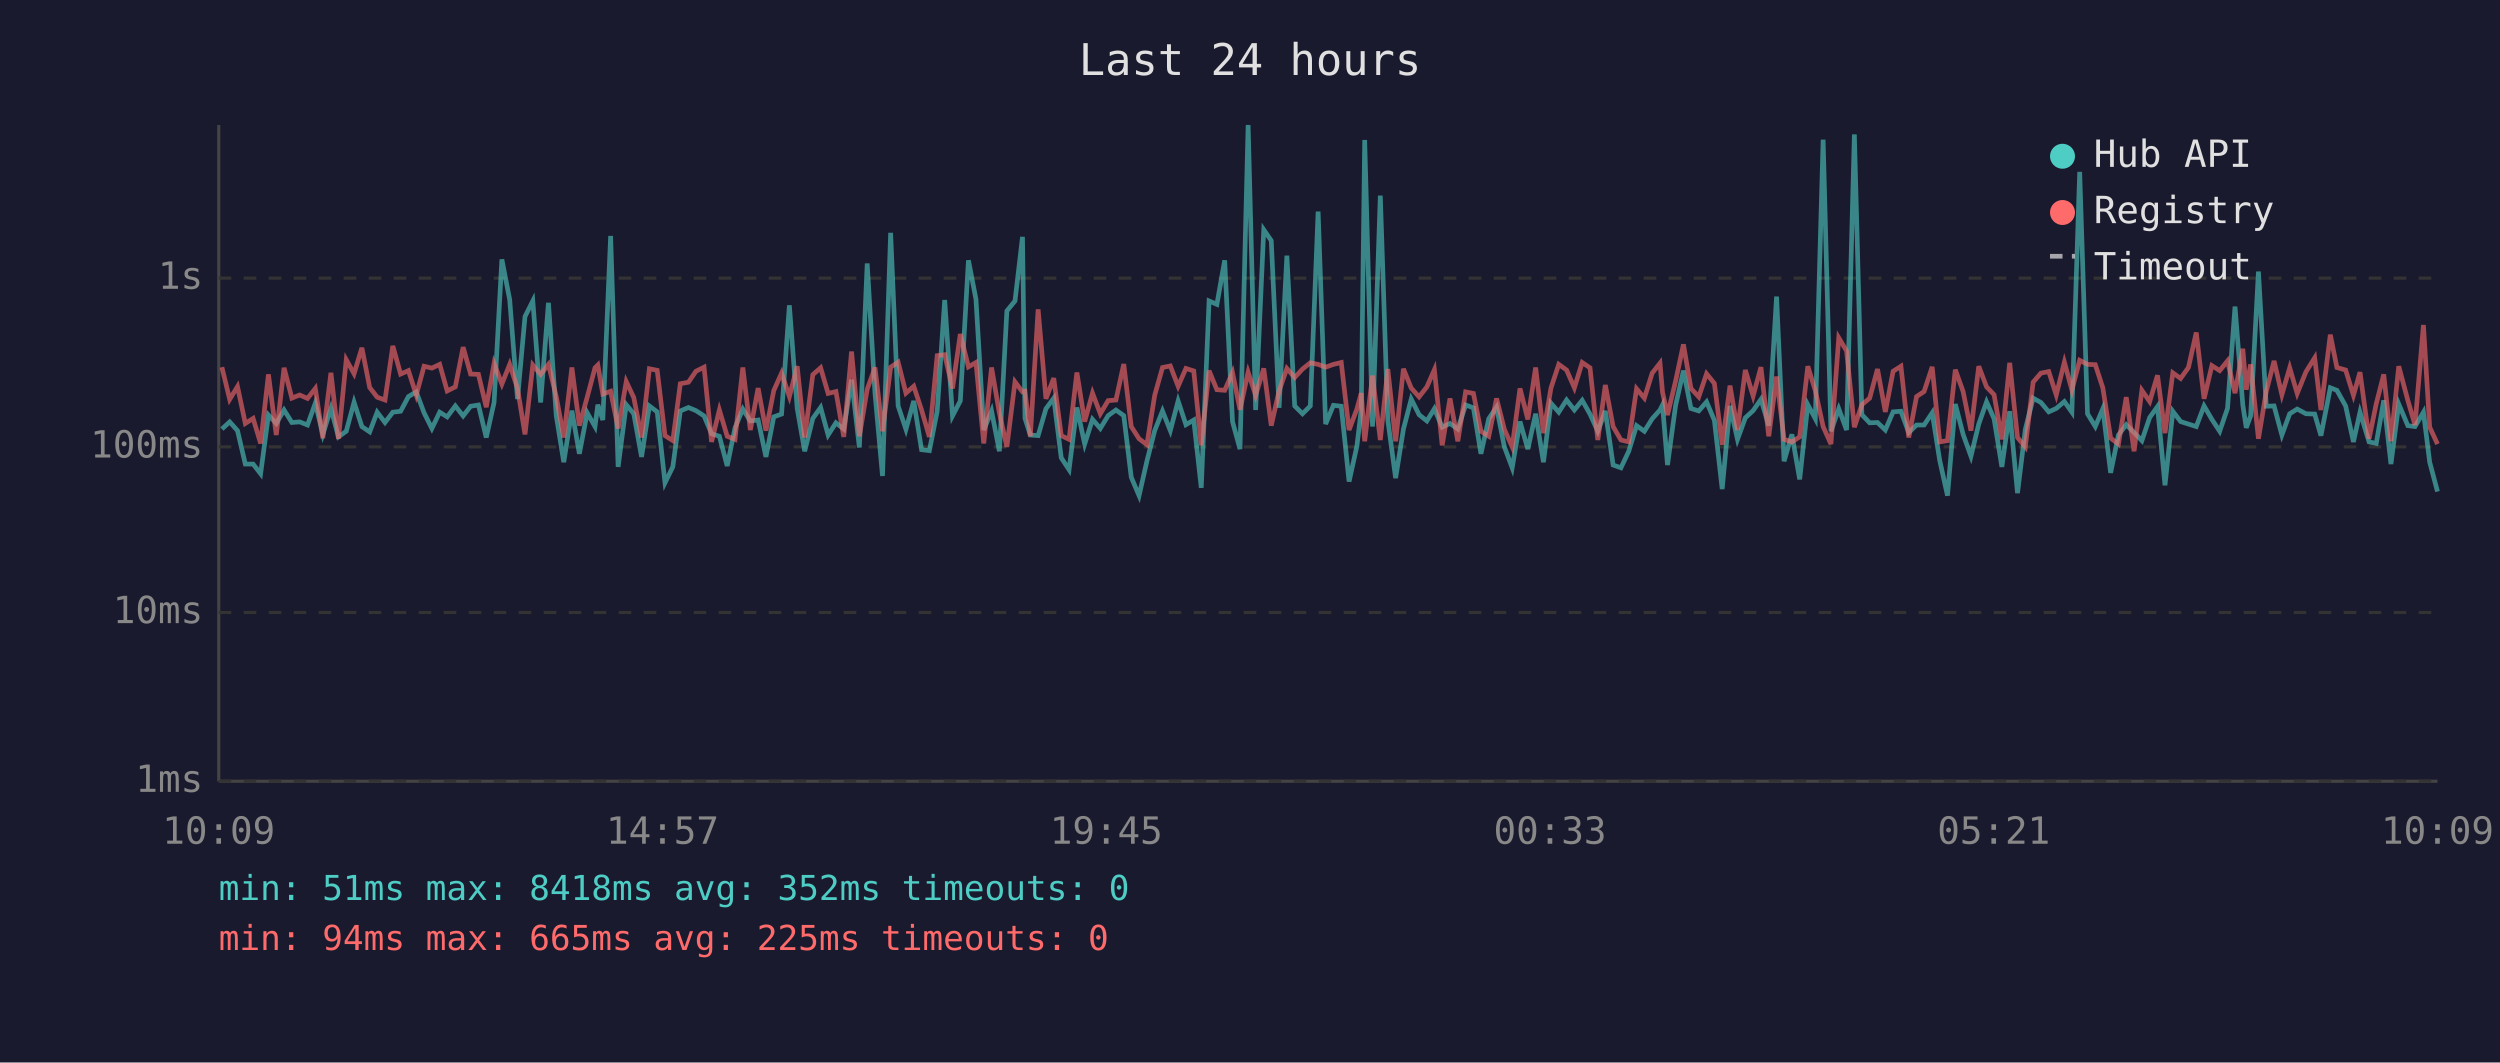
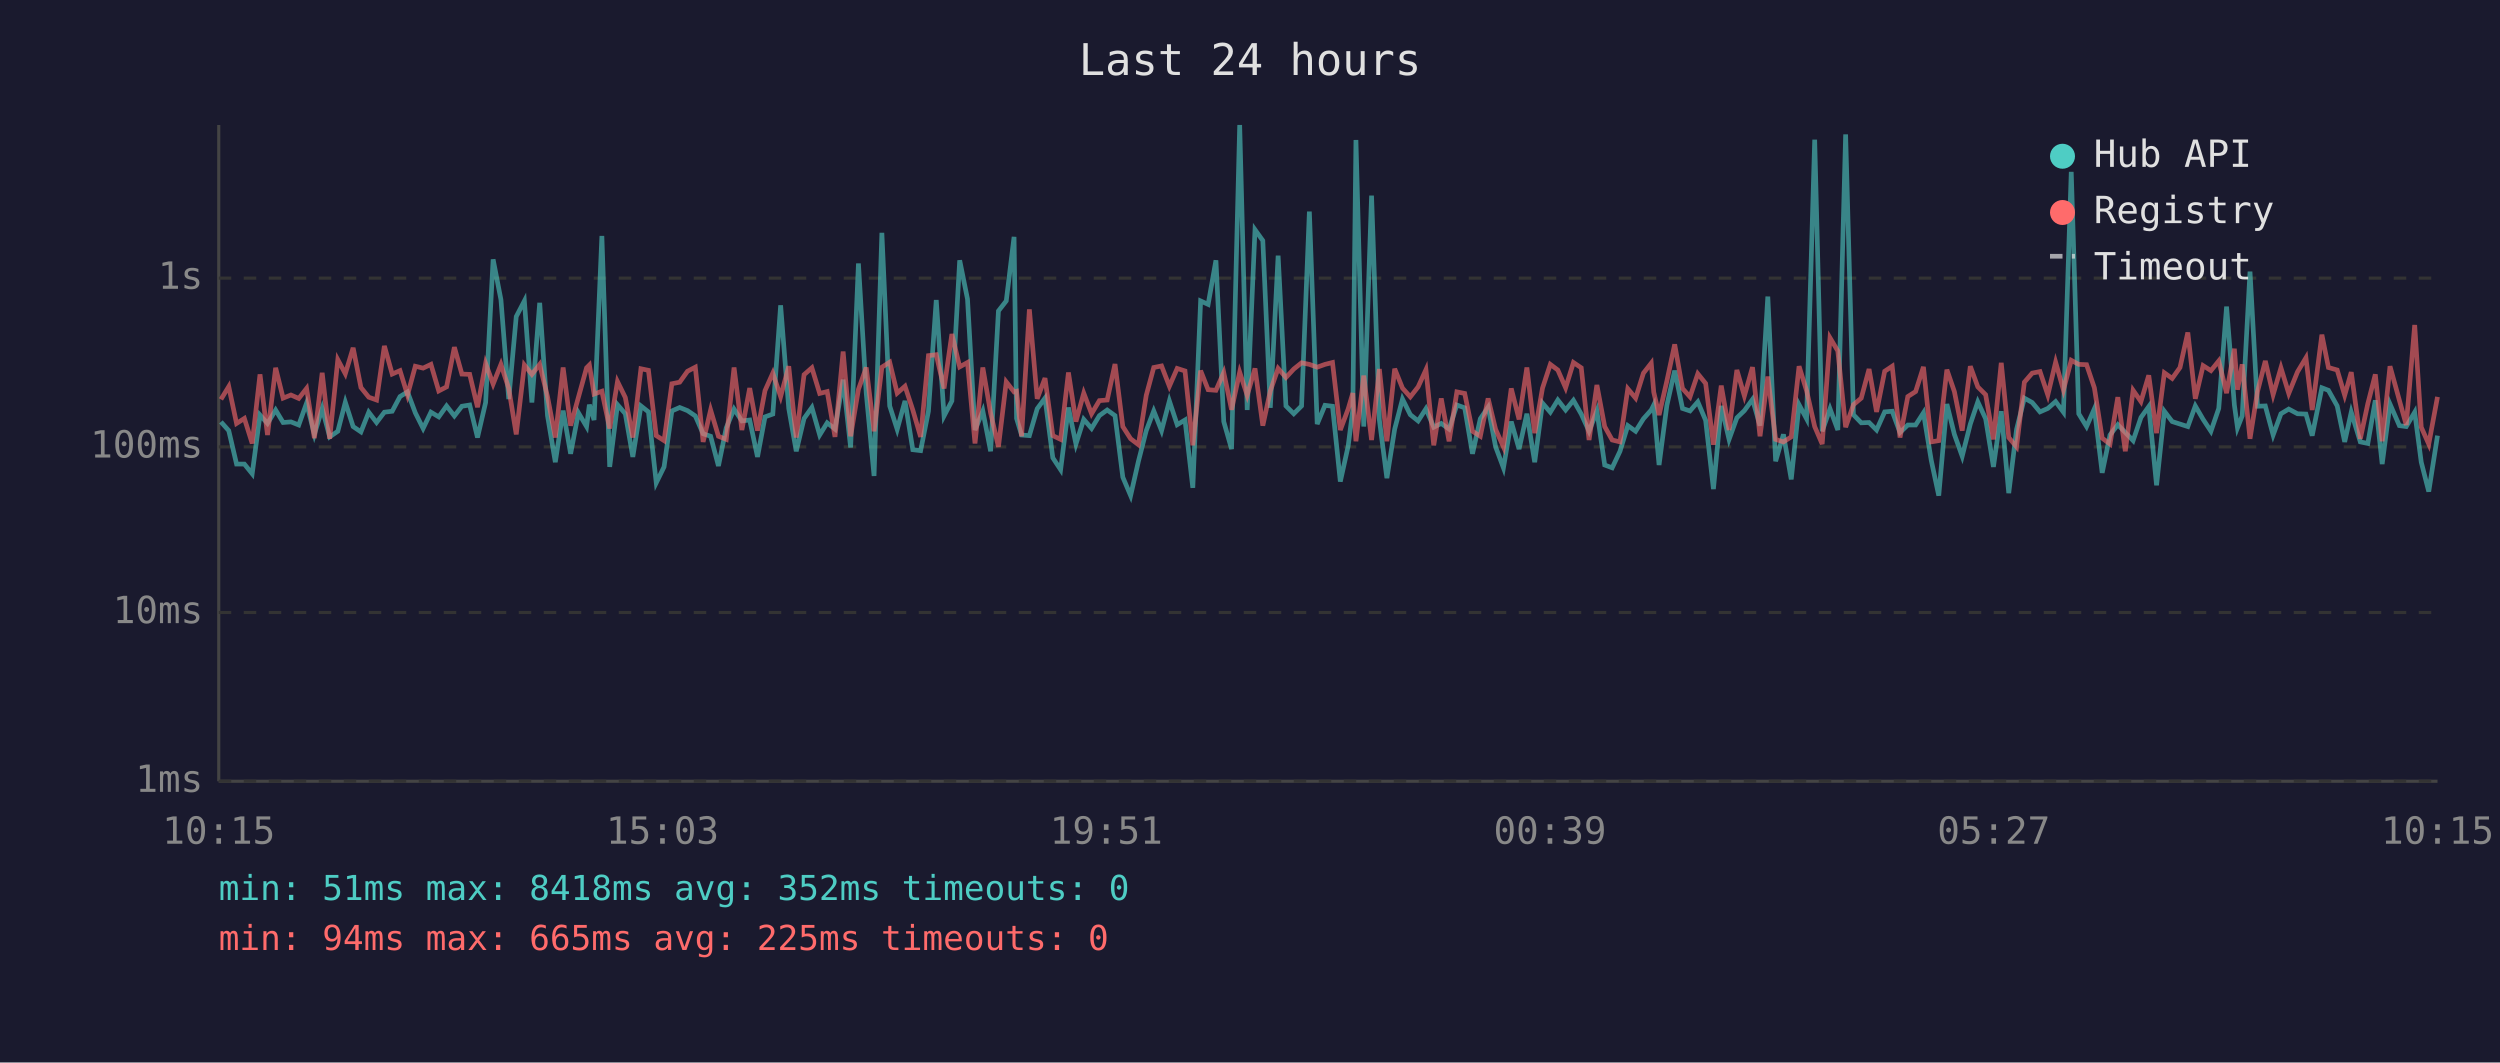
<svg xmlns="http://www.w3.org/2000/svg" viewBox="0 0 800 340" font-family="monospace" font-size="12">
  <rect width="800" height="340" fill="#1a1a2e" />
  <text x="400" y="24" fill="#e0e0e0" font-size="14" text-anchor="middle">Last 24 hours</text>
  <line x1="70" y1="40" x2="70" y2="250" stroke="#444" stroke-width="1" />
  <line x1="70" y1="250" x2="780" y2="250" stroke="#444" stroke-width="1" />
  <line x1="70" y1="250" x2="780" y2="250" stroke="#333" stroke-width="1" stroke-dasharray="4" />
  <text x="65" y="250" fill="#888" text-anchor="end" dominant-baseline="middle">1ms</text>
  <line x1="70" y1="196" x2="780" y2="196" stroke="#333" stroke-width="1" stroke-dasharray="4" />
  <text x="65" y="196" fill="#888" text-anchor="end" dominant-baseline="middle">10ms</text>
  <line x1="70" y1="143" x2="780" y2="143" stroke="#333" stroke-width="1" stroke-dasharray="4" />
  <text x="65" y="143" fill="#888" text-anchor="end" dominant-baseline="middle">100ms</text>
  <line x1="70" y1="89" x2="780" y2="89" stroke="#333" stroke-width="1" stroke-dasharray="4" />
  <text x="65" y="89" fill="#888" text-anchor="end" dominant-baseline="middle">1s</text>
-   <text x="70" y="270" fill="#888" text-anchor="middle">10:09</text>
-   <text x="212" y="270" fill="#888" text-anchor="middle">14:57</text>
-   <text x="354" y="270" fill="#888" text-anchor="middle">19:45</text>
-   <text x="496" y="270" fill="#888" text-anchor="middle">00:33</text>
-   <text x="638" y="270" fill="#888" text-anchor="middle">05:21</text>
-   <text x="780" y="270" fill="#888" text-anchor="middle">10:09</text>
-   <polyline points="71.0,137.3 73.5,135.0 76.0,137.8 78.5,148.5 81.0,148.5 83.4,151.6 85.9,132.8 88.4,135.5 90.9,131.2 93.4,135.2 95.9,135.0 98.4,136.0 100.9,129.0 103.3,139.0 105.9,130.7 108.3,139.8 110.8,138.0 113.3,128.7 115.8,136.5 118.3,138.2 120.7,131.9 123.2,135.2 125.7,131.9 128.2,131.6 130.7,126.9 133.2,125.4 135.7,132.1 138.2,137.1 140.7,131.9 143.1,133.4 145.7,129.9 148.2,133.1 150.6,130.0 153.1,129.6 155.6,140.0 158.1,128.8 160.6,83.0 163.1,95.9 165.6,127.7 168.0,101.3 170.5,96.3 173.0,128.8 175.5,96.9 178.0,133.0 180.4,147.9 183.0,131.4 185.4,145.2 187.9,132.1 190.4,136.5 191.3,129.5 192.9,134.4 195.4,75.5 197.8,149.4 200.4,129.5 202.8,132.4 205.3,146.2 207.8,129.9 210.3,131.8 212.8,154.5 215.3,149.4 217.7,131.5 220.3,130.4 222.7,131.4 225.3,133.1 227.7,138.8 230.2,139.6 232.7,149.1 235.2,136.9 237.7,130.9 240.1,134.7 242.6,134.4 245.1,146.2 247.6,133.4 250.1,132.5 252.6,97.7 255.1,130.7 257.5,144.4 260.1,133.9 262.6,130.4 265.0,139.2 267.5,135.3 270.0,137.3 272.5,121.5 275.0,143.2 277.5,84.3 280.0,125.9 282.4,152.3 285.0,74.5 287.4,129.9 289.9,137.4 292.4,128.3 294.9,143.9 297.4,144.2 299.9,131.6 302.3,96.0 304.8,133.1 307.3,128.3 309.9,83.3 312.3,95.7 314.8,137.6 317.3,131.5 319.8,144.4 322.2,99.5 324.8,96.3 327.2,75.8 328.0,133.9 329.7,139.2 332.2,139.4 334.7,130.8 337.2,127.4 339.6,146.5 342.1,150.3 344.6,130.4 347.1,142.1 349.6,134.2 352.1,137.1 354.6,133.0 357.1,131.2 359.6,133.0 362.0,152.7 364.5,158.6 367.0,147.6 369.5,137.8 372.0,131.5 374.5,137.8 377.0,128.3 379.5,135.9 382.0,134.4 384.4,156.1 386.9,96.3 389.4,97.4 391.9,83.3 394.4,134.9 396.8,143.7 399.4,40.0 401.8,131.2 404.4,73.5 406.8,77.0 409.3,130.5 411.8,81.8 414.3,129.9 416.8,132.4 419.3,129.9 421.8,67.7 424.2,135.7 426.7,129.7 429.2,130.0 431.7,154.1 434.2,142.8 435.6,131.1 436.7,44.8 439.2,136.5 441.7,62.6 444.1,134.4 446.6,153.0 449.1,137.3 451.6,127.7 454.1,132.7 456.6,134.7 459.0,130.8 461.5,136.7 464.0,135.5 466.5,137.3 469.0,129.6 471.5,130.5 473.9,145.2 476.4,134.0 478.9,130.3 481.4,143.0 483.9,149.7 486.4,134.9 488.9,143.7 491.4,132.4 493.9,147.9 496.3,129.0 498.8,131.9 501.3,128.0 503.8,131.2 506.3,128.1 508.8,132.5 511.3,138.0 513.7,131.5 516.2,148.8 518.7,149.7 521.2,144.4 523.7,136.2 526.2,138.0 528.7,134.0 531.2,131.2 532.0,129.6 533.6,148.8 536.2,129.7 538.7,118.6 541.1,130.7 543.6,131.5 546.1,128.6 548.6,134.5 551.1,156.5 553.6,129.9 556.0,140.6 558.5,133.7 561.0,131.4 563.5,127.8 566.0,136.2 568.5,94.9 570.9,147.6 573.4,139.0 575.9,153.4 578.5,129.5 580.9,134.0 583.4,44.7 585.9,138.0 588.4,130.8 590.9,137.6 593.4,43.0 595.8,132.7 598.3,135.3 600.8,135.2 603.3,137.6 605.8,131.8 608.3,131.6 610.8,138.4 613.3,136.0 615.7,136.0 618.3,132.1 620.7,147.3 623.2,158.6 625.7,129.3 628.2,139.0 630.7,146.0 633.2,135.7 635.7,128.6 638.1,134.0 640.6,149.4 643.1,131.6 645.6,157.8 648.1,137.4 650.6,127.4 653.1,128.8 655.6,131.8 658.0,130.7 660.6,128.5 663.0,131.9 665.5,55.0 668.0,132.4 670.5,136.5 672.9,130.8 675.4,151.3 677.9,139.2 680.4,135.9 682.9,138.4 685.4,141.0 687.9,133.6 690.4,130.1 692.8,155.3 695.3,131.6 697.8,134.9 700.3,135.7 702.8,136.5 705.3,129.9 707.8,134.2 710.3,138.0 712.8,130.7 715.2,98.1 717.7,129.6 718.8,136.9 720.2,133.1 722.7,86.9 725.2,130.0 727.7,129.9 730.2,139.2 732.7,132.4 735.1,130.9 737.9,132.4 740.7,132.5 742.7,139.4 745.7,124.1 747.8,124.9 750.6,129.9 753.1,141.4 755.2,131.9 758.1,141.4 760.4,141.9 762.8,128.1 765.1,148.5 767.6,129.3 770.5,136.2 772.8,136.5 775.5,131.9 777.5,147.9 780.0,157.3" fill="none" stroke="#4ecdc4" stroke-width="1.5" opacity="0.6" />
-   <polyline points="71.0,117.5 73.5,127.8 76.0,123.7 78.5,135.5 81.0,133.9 83.4,141.9 85.9,119.8 88.4,139.2 90.9,117.7 93.4,127.4 95.9,126.4 98.4,127.5 100.9,124.3 103.3,140.2 105.9,119.3 108.3,140.4 110.8,115.1 113.3,119.6 115.8,111.3 118.3,124.0 120.7,127.1 123.2,128.0 125.7,110.7 128.2,119.7 130.7,118.6 133.2,126.4 135.7,117.2 138.2,117.8 140.7,116.6 143.1,125.1 145.7,123.8 148.2,111.1 150.6,119.7 153.1,119.8 155.6,130.3 158.1,116.3 160.6,122.9 163.1,116.6 165.6,124.3 168.0,139.0 170.5,116.8 173.0,119.8 175.5,116.6 178.0,126.9 180.4,140.0 183.0,117.6 185.4,136.2 187.9,127.1 190.4,117.7 191.3,116.8 192.9,126.1 195.4,125.2 197.8,137.1 200.4,122.1 202.8,127.2 205.3,140.0 207.8,118.0 210.3,118.5 212.8,139.4 215.3,141.0 217.7,122.8 220.3,122.3 222.7,118.8 225.3,117.5 227.7,141.4 230.2,131.2 232.7,139.6 235.2,140.6 237.7,117.6 240.1,137.6 242.6,124.2 245.1,137.8 247.6,125.0 250.1,119.4 252.6,126.9 255.1,117.2 257.5,140.0 260.1,119.9 262.6,117.7 265.0,125.9 267.5,125.3 270.0,139.8 272.5,112.5 275.0,139.6 277.5,124.6 280.0,117.6 282.4,138.0 285.0,117.5 287.4,115.9 289.9,125.8 292.4,123.6 294.9,131.2 297.4,139.8 299.9,113.8 302.3,113.5 304.8,124.3 307.3,106.9 309.9,117.4 312.3,116.0 314.8,141.9 317.3,117.6 319.8,132.2 322.2,143.0 324.8,122.2 327.2,125.4 328.0,125.2 329.7,139.6 332.2,99.0 334.7,127.6 337.2,121.0 339.6,139.4 342.1,140.6 344.6,119.2 347.1,134.9 349.6,125.8 352.1,132.4 354.6,128.2 357.1,128.0 359.6,116.5 362.0,136.5 364.5,140.4 367.0,142.3 369.5,126.5 372.0,117.6 374.5,117.1 377.0,123.6 379.5,117.9 382.0,118.7 384.4,142.5 386.9,118.6 389.4,124.7 391.9,124.9 394.4,119.2 396.8,131.1 399.4,119.1 401.8,126.5 404.4,117.9 406.8,136.2 409.3,125.1 411.8,117.9 414.3,120.8 416.8,118.1 419.3,116.1 421.8,116.6 424.2,117.5 426.7,116.6 429.2,116.0 431.7,137.6 434.2,130.9 435.6,125.8 436.7,141.2 439.2,120.2 441.7,140.8 444.1,118.1 446.6,141.2 449.1,118.0 451.6,124.2 454.1,127.0 456.6,123.8 459.0,118.3 461.5,142.5 464.0,127.5 466.5,141.2 469.0,125.4 471.5,125.9 473.9,138.0 476.4,139.6 478.9,127.5 481.4,137.4 483.9,143.0 486.4,124.3 488.9,134.2 491.4,117.6 493.9,138.6 496.3,124.2 498.8,116.6 501.3,118.4 503.8,124.1 506.3,116.0 508.8,117.7 511.3,140.8 513.7,123.2 516.2,136.5 518.7,140.8 521.2,141.4 523.7,124.4 526.2,127.4 528.7,119.4 531.2,116.2 532.0,125.5 533.6,132.8 536.2,121.9 538.7,110.2 541.1,124.3 543.6,127.0 546.1,119.6 548.6,122.7 551.1,142.3 553.6,123.4 556.0,137.6 558.5,118.4 561.0,126.7 563.5,117.5 566.0,139.6 568.5,120.5 570.9,140.6 573.4,141.4 575.9,139.8 578.5,117.2 580.9,125.0 583.4,136.5 585.9,142.1 588.4,108.1 590.9,112.3 593.4,136.7 595.8,129.5 598.3,127.4 600.8,118.1 603.3,131.8 605.8,118.8 608.3,117.2 610.8,140.0 613.3,126.9 615.7,125.3 618.3,117.4 620.7,141.4 623.2,141.0 625.7,118.3 628.2,125.3 630.7,137.8 633.2,117.2 635.7,123.8 638.1,126.3 640.6,140.6 643.1,116.1 645.6,140.0 648.1,143.0 650.6,122.3 653.1,119.4 655.6,118.9 658.0,126.4 660.6,115.9 663.0,124.8 665.5,115.3 668.0,116.6 670.5,116.7 672.9,124.1 675.4,140.2 677.9,142.1 680.4,127.1 682.9,144.4 685.4,124.9 687.9,128.5 690.4,120.1 692.8,138.6 695.3,119.3 697.8,121.1 700.3,117.6 702.8,106.4 705.3,127.6 707.8,117.0 710.3,118.6 712.8,115.5 715.2,125.8 717.7,111.6 718.8,124.7 720.2,116.6 722.7,140.4 725.2,125.3 727.7,115.5 730.2,126.3 732.7,117.7 735.1,125.9 737.9,119.0 740.7,114.5 742.7,131.2 745.7,107.1 747.8,117.6 750.6,118.4 753.1,126.5 755.2,119.1 758.1,140.4 760.4,129.2 762.8,119.8 765.1,141.2 767.6,117.2 770.5,128.1 772.8,136.0 775.5,104.0 777.5,136.7 780.0,142.1" fill="none" stroke="#ff6b6b" stroke-width="1.5" opacity="0.6" />
+   <text x="70" y="270" fill="#888" text-anchor="middle">10:15</text>
+   <text x="212" y="270" fill="#888" text-anchor="middle">15:03</text>
+   <text x="354" y="270" fill="#888" text-anchor="middle">19:51</text>
+   <text x="496" y="270" fill="#888" text-anchor="middle">00:39</text>
+   <text x="638" y="270" fill="#888" text-anchor="middle">05:27</text>
+   <text x="780" y="270" fill="#888" text-anchor="middle">10:15</text>
+   <polyline points="70.7,135.0 73.2,137.8 75.7,148.5 78.2,148.5 80.7,151.6 83.2,132.8 85.6,135.5 88.2,131.2 90.6,135.2 93.1,135.0 95.6,136.0 98.1,129.0 100.6,139.0 103.1,130.7 105.5,139.8 108.1,138.0 110.5,128.7 113.0,136.5 115.5,138.2 118.0,131.9 120.5,135.2 123.0,131.9 125.5,131.6 128.0,126.9 130.4,125.4 132.9,132.1 135.4,137.1 137.9,131.9 140.4,133.4 142.9,129.9 145.4,133.1 147.8,130.0 150.3,129.6 152.8,140.0 155.4,128.8 157.8,83.0 160.3,95.9 162.8,127.7 165.2,101.3 167.8,96.3 170.2,128.8 172.7,96.9 175.2,133.0 177.7,147.9 180.2,131.4 182.6,145.2 185.1,132.1 187.7,136.5 188.6,129.5 190.1,134.4 192.6,75.5 195.1,149.4 197.6,129.5 200.1,132.4 202.5,146.2 205.1,129.9 207.5,131.8 210.0,154.5 212.5,149.4 215.0,131.5 217.5,130.4 220.0,131.4 222.5,133.1 225.0,138.8 227.4,139.6 229.9,149.1 232.4,136.9 234.9,130.9 237.4,134.7 239.9,134.4 242.4,146.2 244.8,133.4 247.3,132.5 249.8,97.7 252.4,130.7 254.8,144.4 257.3,133.9 259.8,130.4 262.3,139.2 264.7,135.3 267.2,137.3 269.8,121.5 272.2,143.2 274.7,84.3 277.2,125.9 279.7,152.3 282.2,74.5 284.7,129.9 287.1,137.4 289.6,128.3 292.1,143.9 294.6,144.2 297.1,131.6 299.6,96.0 302.1,133.1 304.6,128.3 307.1,83.3 309.6,95.7 312.0,137.6 314.5,131.5 317.0,144.4 319.5,99.5 322.0,96.3 324.5,75.8 325.3,133.9 326.9,139.2 329.4,139.4 331.9,130.8 334.4,127.4 336.9,146.5 339.4,150.3 341.9,130.4 344.3,142.1 346.8,134.2 349.3,137.1 351.8,133.0 354.3,131.2 356.8,133.0 359.3,152.7 361.8,158.6 364.3,147.6 366.8,137.8 369.2,131.5 371.7,137.8 374.2,128.3 376.7,135.9 379.2,134.4 381.7,156.1 384.2,96.3 386.6,97.4 389.1,83.3 391.6,134.9 394.1,143.7 396.7,40.0 399.1,131.2 401.6,73.5 404.1,77.0 406.5,130.5 409.0,81.8 411.5,129.9 414.0,132.4 416.5,129.9 419.0,67.7 421.5,135.7 424.0,129.7 426.4,130.0 428.9,154.1 431.4,142.8 432.9,131.1 433.9,44.8 436.4,136.5 438.9,62.6 441.4,134.4 443.8,153.0 446.3,137.3 448.8,127.7 451.3,132.7 453.8,134.7 456.3,130.8 458.8,136.7 461.2,135.5 463.7,137.3 466.2,129.6 468.7,130.5 471.2,145.2 473.7,134.0 476.2,130.3 478.6,143.0 481.1,149.7 483.6,134.9 486.1,143.7 488.6,132.4 491.1,147.9 493.6,129.0 496.1,131.9 498.5,128.0 501.0,131.2 503.5,128.1 506.0,132.5 508.5,138.0 511.0,131.5 513.5,148.8 515.9,149.7 518.4,144.4 520.9,136.2 523.4,138.0 525.9,134.0 528.4,131.2 529.2,129.6 530.9,148.8 533.4,129.7 535.9,118.6 538.4,130.7 540.8,131.5 543.3,128.6 545.8,134.5 548.3,156.5 550.8,129.9 553.3,140.6 555.8,133.7 558.2,131.4 560.8,127.8 563.2,136.2 565.7,94.9 568.2,147.6 570.7,139.0 573.2,153.4 575.7,129.5 578.1,134.0 580.7,44.7 583.1,138.0 585.6,130.8 588.1,137.6 590.6,43.0 593.1,132.7 595.6,135.3 598.1,135.2 600.5,137.6 603.1,131.8 605.5,131.6 608.0,138.4 610.5,136.0 613.0,136.0 615.5,132.1 618.0,147.3 620.4,158.6 623.0,129.3 625.4,139.0 627.9,146.0 630.5,135.7 632.9,128.6 635.4,134.0 637.9,149.4 640.4,131.6 642.8,157.8 645.3,137.4 647.8,127.4 650.3,128.8 652.8,131.8 655.3,130.7 657.8,128.5 660.3,131.9 662.8,55.0 665.2,132.4 667.7,136.5 670.2,130.8 672.7,151.3 675.2,139.2 677.7,135.9 680.1,138.4 682.6,141.0 685.1,133.6 687.6,130.1 690.1,155.3 692.6,131.6 695.1,134.9 697.6,135.7 700.1,136.5 702.5,129.9 705.0,134.2 707.5,138.0 710.0,130.7 712.5,98.1 715.0,129.6 716.0,136.9 717.5,133.1 720.0,86.9 722.4,130.0 724.9,129.9 727.4,139.2 729.9,132.4 732.4,130.9 735.2,132.4 737.9,132.5 739.9,139.4 743.0,124.1 745.1,124.9 747.9,129.9 750.3,141.4 752.4,131.9 755.3,141.4 757.7,141.9 760.1,128.1 762.3,148.5 764.8,129.3 767.8,136.2 770.0,136.5 772.7,131.9 774.8,147.9 777.2,157.3 780.0,139.4" fill="none" stroke="#4ecdc4" stroke-width="1.5" opacity="0.6" />
+   <polyline points="70.7,127.8 73.2,123.7 75.7,135.5 78.2,133.9 80.7,141.9 83.2,119.8 85.6,139.2 88.2,117.7 90.6,127.4 93.1,126.4 95.6,127.5 98.1,124.3 100.6,140.2 103.1,119.3 105.5,140.4 108.1,115.1 110.5,119.6 113.0,111.3 115.5,124.0 118.0,127.1 120.5,128.0 123.0,110.7 125.5,119.7 128.0,118.6 130.4,126.4 132.9,117.2 135.4,117.8 137.9,116.6 140.4,125.1 142.9,123.8 145.4,111.1 147.8,119.7 150.3,119.8 152.8,130.3 155.4,116.3 157.8,122.9 160.3,116.6 162.8,124.3 165.2,139.0 167.8,116.8 170.2,119.8 172.7,116.6 175.2,126.9 177.7,140.0 180.2,117.6 182.6,136.2 185.1,127.1 187.7,117.7 188.6,116.8 190.1,126.1 192.6,125.2 195.1,137.1 197.6,122.1 200.1,127.2 202.5,140.0 205.1,118.0 207.5,118.5 210.0,139.4 212.5,141.0 215.0,122.8 217.5,122.3 220.0,118.8 222.5,117.5 225.0,141.4 227.4,131.2 229.9,139.6 232.4,140.6 234.9,117.6 237.4,137.6 239.9,124.2 242.4,137.8 244.8,125.0 247.3,119.4 249.8,126.9 252.4,117.2 254.8,140.0 257.3,119.9 259.8,117.7 262.3,125.9 264.7,125.3 267.2,139.8 269.8,112.5 272.2,139.6 274.7,124.6 277.2,117.6 279.7,138.0 282.2,117.5 284.7,115.9 287.1,125.8 289.6,123.6 292.1,131.2 294.6,139.8 297.1,113.8 299.6,113.5 302.1,124.3 304.6,106.9 307.1,117.4 309.6,116.0 312.0,141.9 314.5,117.6 317.0,132.2 319.5,143.0 322.0,122.2 324.5,125.4 325.3,125.2 326.9,139.6 329.4,99.0 331.9,127.6 334.4,121.0 336.9,139.4 339.4,140.6 341.9,119.2 344.3,134.9 346.8,125.8 349.3,132.4 351.8,128.2 354.3,128.0 356.8,116.5 359.3,136.5 361.8,140.4 364.3,142.3 366.8,126.5 369.2,117.6 371.7,117.1 374.2,123.6 376.7,117.9 379.2,118.7 381.7,142.5 384.2,118.6 386.6,124.7 389.1,124.9 391.6,119.2 394.1,131.1 396.7,119.1 399.1,126.5 401.6,117.9 404.1,136.2 406.5,125.1 409.0,117.9 411.5,120.8 414.0,118.1 416.5,116.1 419.0,116.6 421.5,117.5 424.0,116.6 426.4,116.0 428.9,137.6 431.4,130.9 432.9,125.8 433.9,141.2 436.4,120.2 438.9,140.8 441.4,118.1 443.8,141.2 446.3,118.0 448.8,124.2 451.3,127.0 453.8,123.8 456.3,118.3 458.8,142.5 461.2,127.5 463.7,141.2 466.2,125.4 468.7,125.9 471.2,138.0 473.7,139.6 476.2,127.5 478.6,137.4 481.1,143.0 483.6,124.3 486.1,134.2 488.6,117.6 491.1,138.6 493.6,124.2 496.1,116.6 498.5,118.4 501.0,124.1 503.5,116.0 506.0,117.7 508.5,140.8 511.0,123.2 513.5,136.5 515.9,140.8 518.4,141.4 520.9,124.4 523.4,127.4 525.9,119.4 528.4,116.2 529.2,125.5 530.9,132.8 533.4,121.9 535.9,110.2 538.4,124.3 540.8,127.0 543.3,119.6 545.8,122.7 548.3,142.3 550.8,123.4 553.3,137.6 555.8,118.4 558.2,126.7 560.8,117.5 563.2,139.6 565.7,120.5 568.2,140.6 570.7,141.4 573.2,139.8 575.7,117.2 578.1,125.0 580.7,136.5 583.1,142.1 585.6,108.1 588.1,112.3 590.6,136.7 593.1,129.5 595.6,127.4 598.1,118.1 600.5,131.8 603.1,118.8 605.5,117.2 608.0,140.0 610.5,126.9 613.0,125.3 615.5,117.4 618.0,141.4 620.4,141.0 623.0,118.3 625.4,125.3 627.9,137.8 630.5,117.2 632.9,123.8 635.4,126.3 637.9,140.6 640.4,116.1 642.8,140.0 645.3,143.0 647.8,122.3 650.3,119.4 652.8,118.9 655.3,126.4 657.8,115.9 660.3,124.8 662.8,115.3 665.2,116.6 667.7,116.7 670.2,124.1 672.7,140.2 675.2,142.1 677.7,127.1 680.1,144.4 682.6,124.9 685.1,128.5 687.6,120.1 690.1,138.6 692.6,119.3 695.1,121.1 697.6,117.6 700.1,106.4 702.5,127.6 705.0,117.0 707.5,118.6 710.0,115.5 712.5,125.8 715.0,111.6 716.0,124.7 717.5,116.6 720.0,140.4 722.4,125.3 724.9,115.5 727.4,126.3 729.9,117.7 732.4,125.9 735.2,119.0 737.9,114.5 739.9,131.2 743.0,107.1 745.1,117.6 747.9,118.4 750.3,126.5 752.4,119.1 755.3,140.4 757.7,129.2 760.1,119.8 762.3,141.2 764.8,117.2 767.8,128.1 770.0,136.0 772.7,104.0 774.8,136.7 777.2,142.1 780.0,127.0" fill="none" stroke="#ff6b6b" stroke-width="1.5" opacity="0.6" />
  <circle cx="660" cy="50" r="4" fill="#4ecdc4" />
  <text x="670" y="50" fill="#e0e0e0" dominant-baseline="middle">Hub API</text>
  <circle cx="660" cy="68" r="4" fill="#ff6b6b" />
  <text x="670" y="68" fill="#e0e0e0" dominant-baseline="middle">Registry</text>
  <line x1="656" y1="82" x2="664" y2="82" stroke="#e0e0e0" stroke-width="1.5" stroke-dasharray="4,3" opacity="0.7" />
  <text x="670" y="86" fill="#e0e0e0" dominant-baseline="middle">Timeout</text>
  <text x="70" y="288" fill="#4ecdc4" font-size="11">min: 51ms  max: 8418ms  avg: 352ms  timeouts: 0</text>
  <text x="70" y="304" fill="#ff6b6b" font-size="11">min: 94ms  max: 665ms  avg: 225ms  timeouts: 0</text>
</svg>
